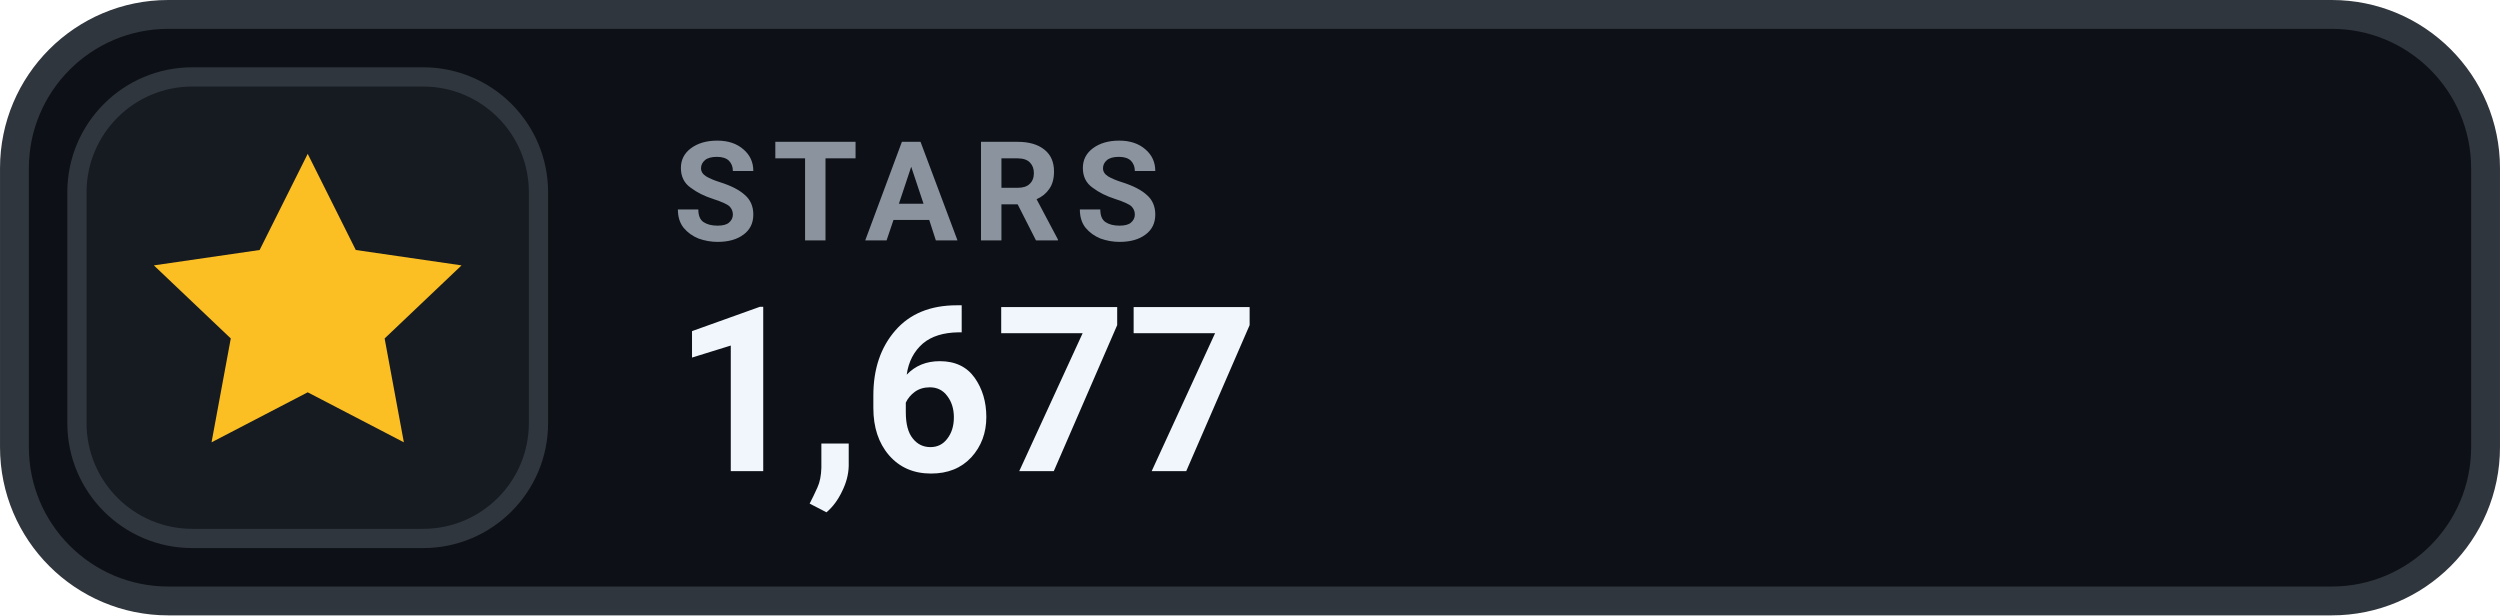
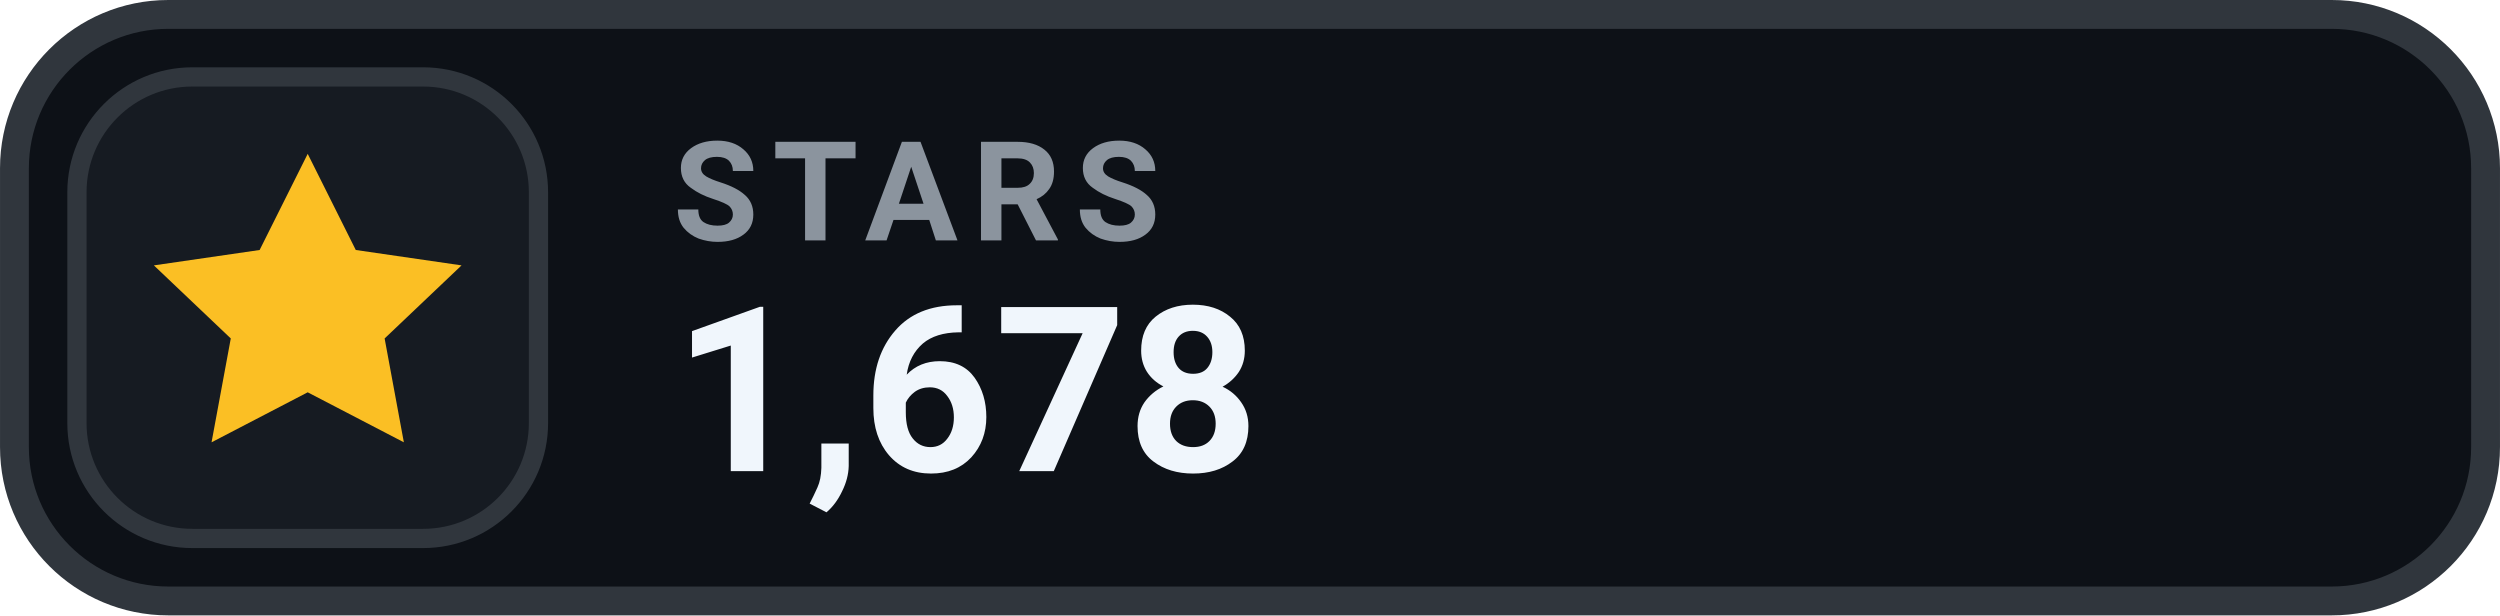
- <svg xmlns="http://www.w3.org/2000/svg" width="126" height="31.015" viewBox="0 0 130 32" role="img" aria-label="STARS 1,677">
+ <svg xmlns="http://www.w3.org/2000/svg" width="126" height="31.015" viewBox="0 0 130 32" role="img" aria-label="STARS 1,678">
  <rect x=".75" y=".75" width="128.5" height="30.5" rx="8" fill="#0D1117" stroke="#30363D" stroke-width="1.5" />
  <rect x="4" y="4" width="24" height="24" rx="6" fill="#161B22" stroke="#30363D" stroke-width="1" />
  <g transform="translate(16 16)" style="color:#FBBF24;">
    <path d="M0 -8 l2.5 5 5.5 .8 -4 3.8 1 5.4 -5 -2.6 -5 2.6 1 -5.4 -4 -3.8 5.5 -.8 Z" fill="currentColor" />
  </g>
  <text x="35" y="12.5" fill="#8B949E" font-family="-apple-system,BlinkMacSystemFont,'Segoe UI',Roboto,Helvetica,Arial,sans-serif" font-size="7.2" font-weight="700" letter-spacing=".75">STARS</text>
-   <text x="35" y="24.5" fill="#F0F6FC" font-family="-apple-system,BlinkMacSystemFont,'Segoe UI',Roboto,Helvetica,Arial,sans-serif" font-size="12" font-weight="700">1,677</text>
+   <text x="35" y="24.5" fill="#F0F6FC" font-family="-apple-system,BlinkMacSystemFont,'Segoe UI',Roboto,Helvetica,Arial,sans-serif" font-size="12" font-weight="700">1,678</text>
</svg>
